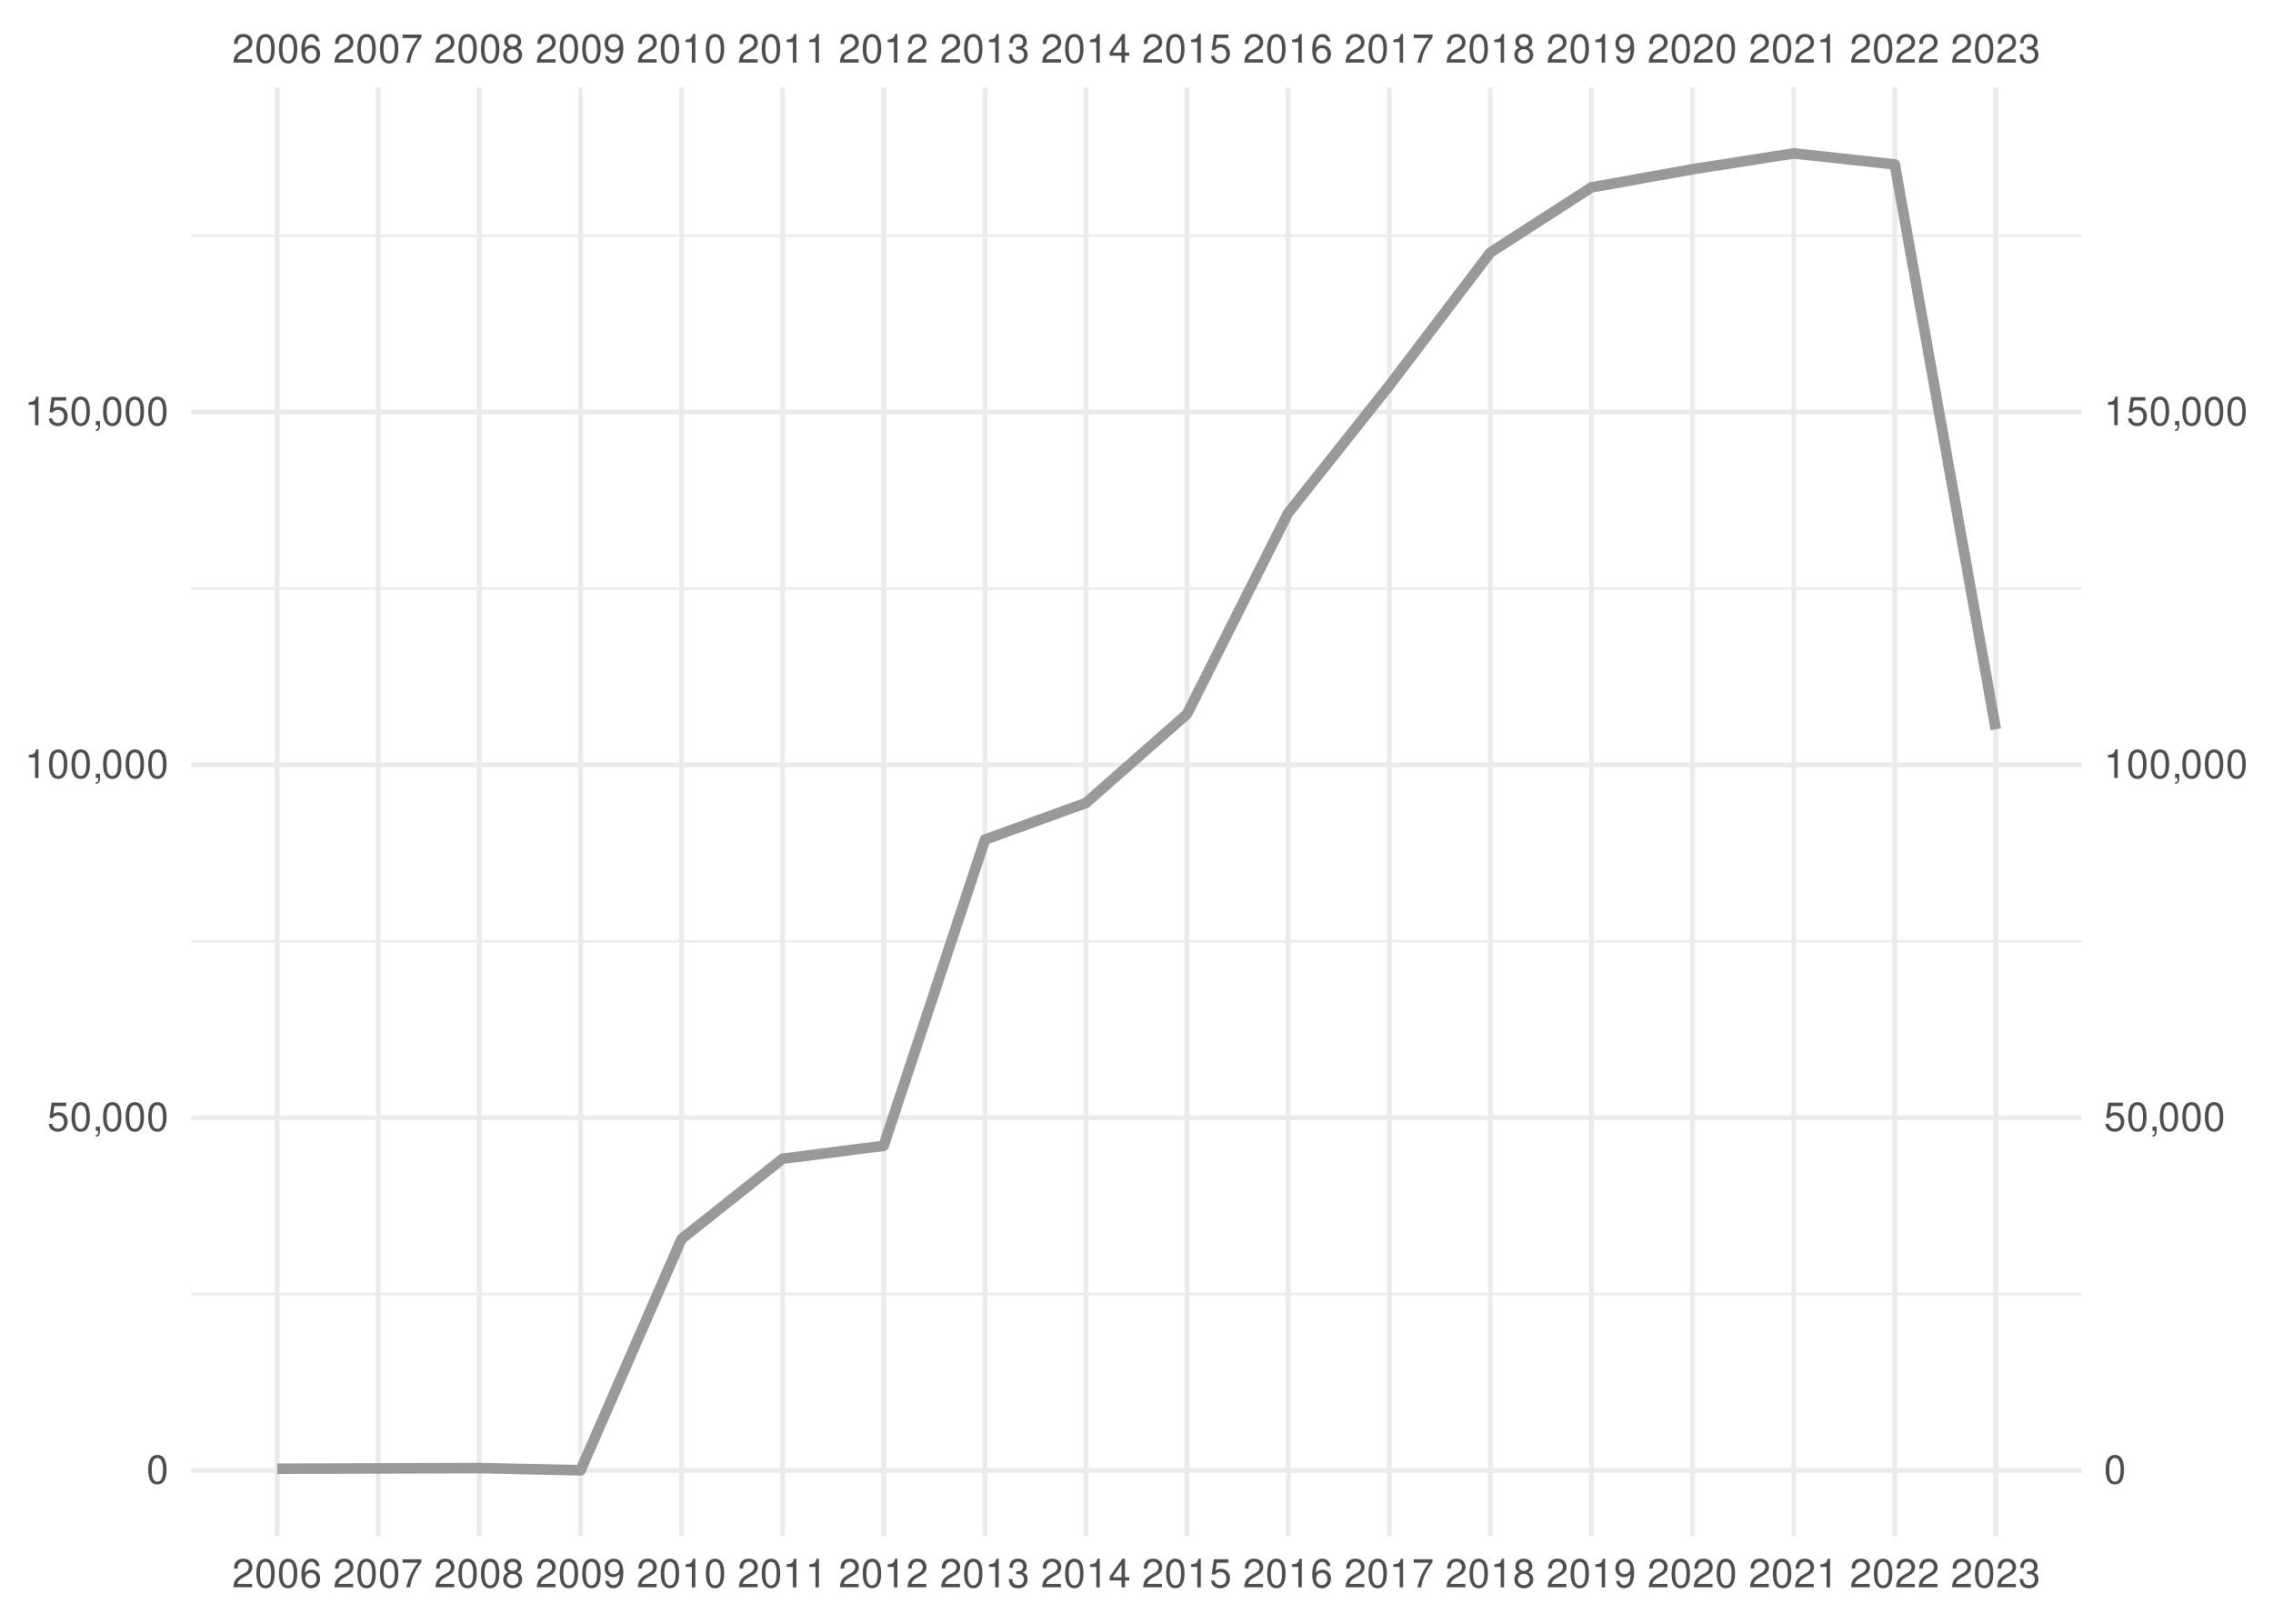
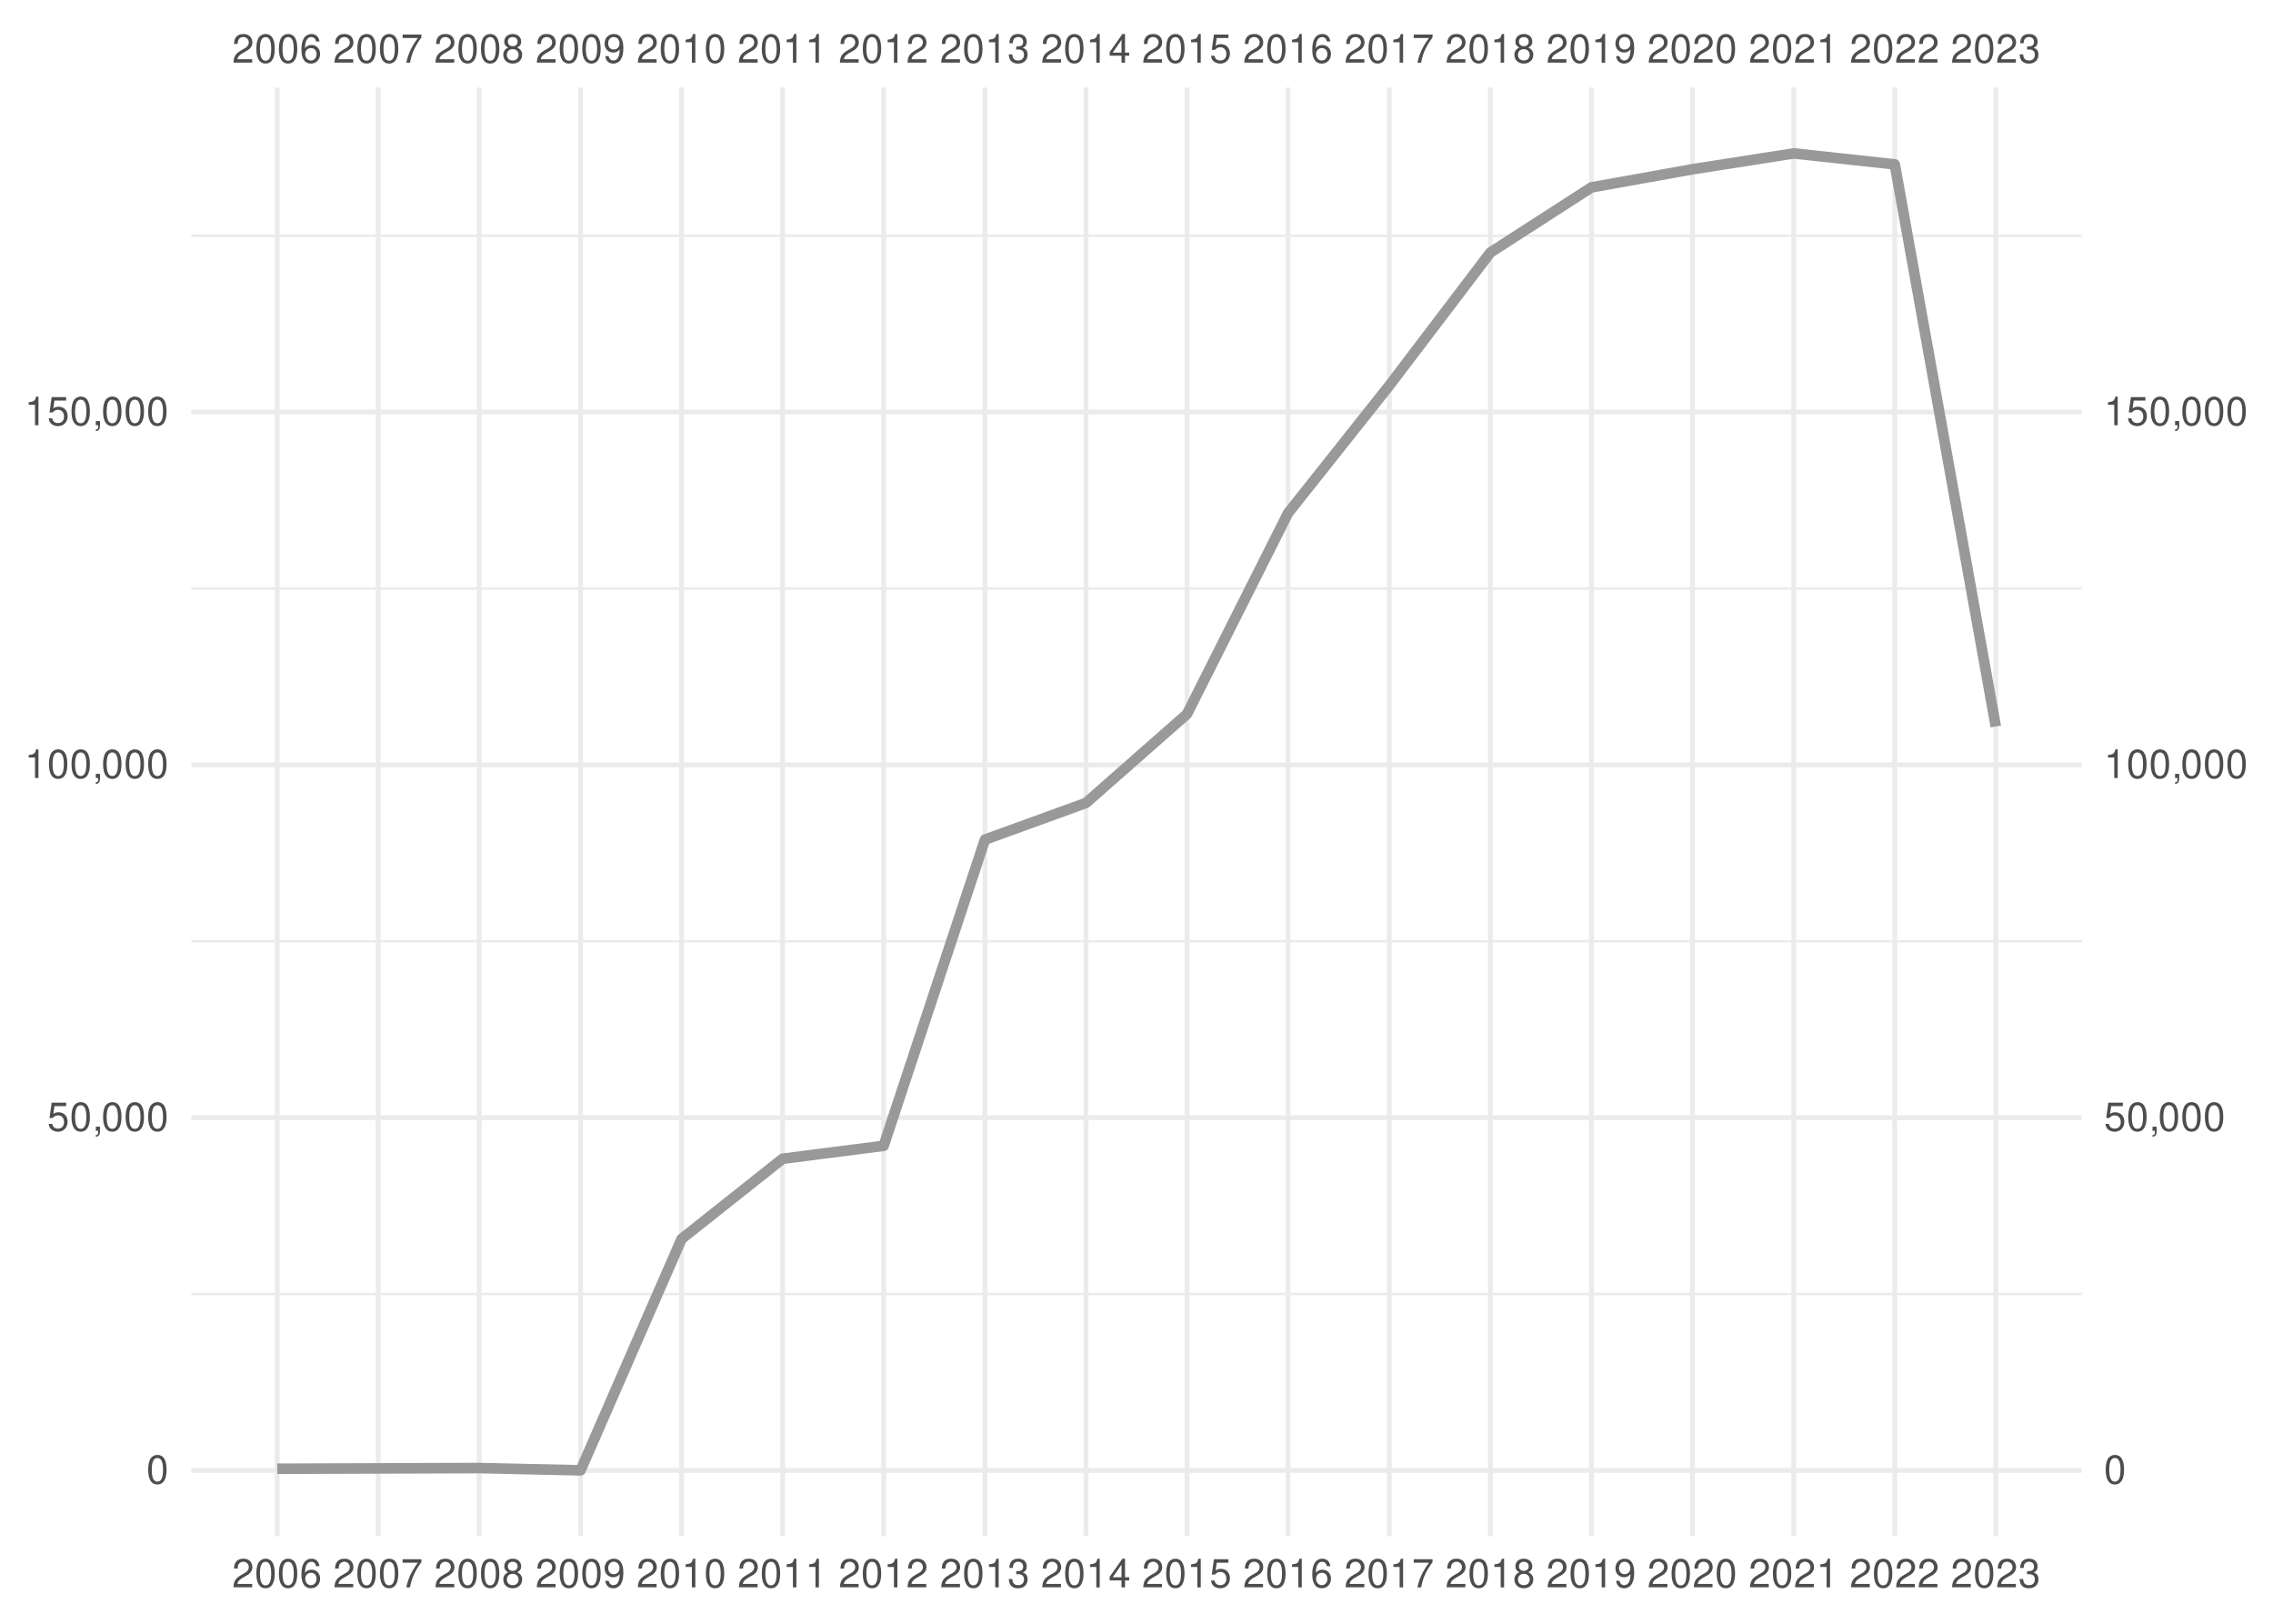
<svg xmlns="http://www.w3.org/2000/svg" xmlns:xlink="http://www.w3.org/1999/xlink" width="504pt" height="360pt" viewBox="0 0 504 360" version="1.1">
  <defs>
    <g>
      <symbol overflow="visible" id="glyph0-0">
        <path style="stroke:none;" d="" />
      </symbol>
      <symbol overflow="visible" id="glyph0-1">
        <path style="stroke:none;" d="M 4.453 -0.766 L 1.172 -0.766 C 1.25 -1.297 1.531 -1.625 2.297 -2.094 L 3.172 -2.594 C 4.047 -3.062 4.5 -3.719 4.5 -4.5 C 4.5 -5.031 4.281 -5.531 3.922 -5.875 C 3.547 -6.203 3.094 -6.359 2.5 -6.359 C 1.703 -6.359 1.125 -6.078 0.781 -5.531 C 0.547 -5.203 0.453 -4.797 0.438 -4.156 L 1.219 -4.156 C 1.234 -4.594 1.297 -4.844 1.406 -5.062 C 1.594 -5.438 2 -5.688 2.469 -5.688 C 3.172 -5.688 3.703 -5.172 3.703 -4.484 C 3.703 -3.969 3.406 -3.531 2.859 -3.219 L 2.047 -2.75 C 0.75 -2 0.375 -1.406 0.297 -0.016 L 4.453 -0.016 Z M 4.453 -0.766 " />
      </symbol>
      <symbol overflow="visible" id="glyph0-2">
        <path style="stroke:none;" d="M 2.422 -6.359 C 1.844 -6.359 1.312 -6.094 0.984 -5.672 C 0.578 -5.109 0.375 -4.25 0.375 -3.078 C 0.375 -0.938 1.078 0.203 2.422 0.203 C 3.734 0.203 4.453 -0.938 4.453 -3.031 C 4.453 -4.25 4.266 -5.078 3.859 -5.672 C 3.531 -6.109 3.016 -6.359 2.422 -6.359 Z M 2.422 -5.672 C 3.25 -5.672 3.672 -4.828 3.672 -3.094 C 3.672 -1.281 3.266 -0.438 2.406 -0.438 C 1.578 -0.438 1.172 -1.312 1.172 -3.062 C 1.172 -4.828 1.578 -5.672 2.422 -5.672 Z M 2.422 -5.672 " />
      </symbol>
      <symbol overflow="visible" id="glyph0-3">
        <path style="stroke:none;" d="M 4.375 -4.703 C 4.234 -5.75 3.562 -6.359 2.609 -6.359 C 1.922 -6.359 1.312 -6.031 0.938 -5.453 C 0.547 -4.828 0.375 -4.062 0.375 -2.906 C 0.375 -1.828 0.531 -1.156 0.906 -0.594 C 1.234 -0.078 1.781 0.203 2.469 0.203 C 3.656 0.203 4.516 -0.688 4.516 -1.922 C 4.516 -3.094 3.719 -3.922 2.609 -3.922 C 1.984 -3.922 1.5 -3.688 1.172 -3.234 C 1.172 -4.797 1.672 -5.672 2.562 -5.672 C 3.109 -5.672 3.484 -5.328 3.609 -4.703 Z M 2.5 -3.234 C 3.25 -3.234 3.719 -2.703 3.719 -1.859 C 3.719 -1.062 3.188 -0.484 2.484 -0.484 C 1.766 -0.484 1.219 -1.094 1.219 -1.906 C 1.219 -2.688 1.734 -3.234 2.5 -3.234 Z M 2.5 -3.234 " />
      </symbol>
      <symbol overflow="visible" id="glyph0-4">
        <path style="stroke:none;" d="M 4.578 -6.234 L 0.406 -6.234 L 0.406 -5.469 L 3.781 -5.469 C 2.281 -3.359 1.688 -2.047 1.219 0 L 2.047 0 C 2.391 -2 3.172 -3.719 4.578 -5.594 Z M 4.578 -6.234 " />
      </symbol>
      <symbol overflow="visible" id="glyph0-5">
        <path style="stroke:none;" d="M 3.438 -3.359 C 4.094 -3.75 4.297 -4.062 4.297 -4.656 C 4.297 -5.672 3.531 -6.359 2.422 -6.359 C 1.312 -6.359 0.547 -5.672 0.547 -4.672 C 0.547 -4.062 0.75 -3.75 1.391 -3.359 C 0.672 -2.984 0.328 -2.469 0.328 -1.766 C 0.328 -0.609 1.172 0.203 2.422 0.203 C 3.656 0.203 4.516 -0.609 4.516 -1.766 C 4.516 -2.469 4.156 -2.984 3.438 -3.359 Z M 2.422 -5.672 C 3.078 -5.672 3.5 -5.281 3.5 -4.641 C 3.5 -4.047 3.062 -3.656 2.422 -3.656 C 1.766 -3.656 1.344 -4.047 1.344 -4.656 C 1.344 -5.281 1.766 -5.672 2.422 -5.672 Z M 2.422 -3 C 3.188 -3 3.719 -2.484 3.719 -1.75 C 3.719 -0.984 3.203 -0.484 2.406 -0.484 C 1.641 -0.484 1.125 -1 1.125 -1.734 C 1.125 -2.5 1.641 -3 2.422 -3 Z M 2.422 -3 " />
      </symbol>
      <symbol overflow="visible" id="glyph0-6">
        <path style="stroke:none;" d="M 0.469 -1.453 C 0.609 -0.406 1.281 0.203 2.234 0.203 C 2.922 0.203 3.547 -0.125 3.922 -0.703 C 4.297 -1.328 4.484 -2.109 4.484 -3.25 C 4.484 -4.328 4.312 -5 3.953 -5.562 C 3.609 -6.094 3.062 -6.359 2.375 -6.359 C 1.188 -6.359 0.328 -5.469 0.328 -4.234 C 0.328 -3.062 1.125 -2.25 2.25 -2.25 C 2.844 -2.25 3.281 -2.453 3.672 -2.938 C 3.672 -1.359 3.172 -0.484 2.281 -0.484 C 1.734 -0.484 1.359 -0.828 1.234 -1.453 Z M 2.359 -5.688 C 3.094 -5.688 3.641 -5.078 3.641 -4.25 C 3.641 -3.469 3.109 -2.922 2.344 -2.922 C 1.594 -2.922 1.125 -3.453 1.125 -4.297 C 1.125 -5.109 1.641 -5.688 2.359 -5.688 Z M 2.359 -5.688 " />
      </symbol>
      <symbol overflow="visible" id="glyph0-7">
        <path style="stroke:none;" d="M 2.281 -4.531 L 2.281 0 L 3.047 0 L 3.047 -6.359 L 2.547 -6.359 C 2.266 -5.391 2.094 -5.25 0.891 -5.094 L 0.891 -4.531 Z M 2.281 -4.531 " />
      </symbol>
      <symbol overflow="visible" id="glyph0-8">
        <path style="stroke:none;" d="M 1.938 -2.922 L 2.359 -2.922 C 3.203 -2.922 3.656 -2.531 3.656 -1.766 C 3.656 -0.969 3.172 -0.484 2.375 -0.484 C 1.516 -0.484 1.109 -0.922 1.062 -1.844 L 0.281 -1.844 C 0.312 -1.344 0.406 -1 0.547 -0.719 C 0.875 -0.109 1.484 0.203 2.344 0.203 C 3.625 0.203 4.453 -0.578 4.453 -1.781 C 4.453 -2.594 4.141 -3.031 3.391 -3.297 C 3.969 -3.531 4.266 -3.969 4.266 -4.609 C 4.266 -5.703 3.547 -6.359 2.359 -6.359 C 1.109 -6.359 0.438 -5.656 0.406 -4.312 L 1.188 -4.312 C 1.203 -4.703 1.234 -4.922 1.328 -5.109 C 1.5 -5.469 1.891 -5.688 2.375 -5.688 C 3.062 -5.688 3.469 -5.266 3.469 -4.578 C 3.469 -4.141 3.312 -3.859 2.969 -3.719 C 2.766 -3.625 2.484 -3.594 1.938 -3.578 Z M 1.938 -2.922 " />
      </symbol>
      <symbol overflow="visible" id="glyph0-9">
        <path style="stroke:none;" d="M 2.875 -1.547 L 2.875 0 L 3.656 0 L 3.656 -1.547 L 4.578 -1.547 L 4.578 -2.234 L 3.656 -2.234 L 3.656 -6.359 L 3.078 -6.359 L 0.25 -2.359 L 0.25 -1.547 Z M 2.875 -2.234 L 0.922 -2.234 L 2.875 -5.047 Z M 2.875 -2.234 " />
      </symbol>
      <symbol overflow="visible" id="glyph0-10">
        <path style="stroke:none;" d="M 4.188 -6.234 L 0.969 -6.234 L 0.5 -2.844 L 1.219 -2.844 C 1.578 -3.266 1.875 -3.422 2.359 -3.422 C 3.203 -3.422 3.719 -2.844 3.719 -1.922 C 3.719 -1.031 3.203 -0.484 2.359 -0.484 C 1.688 -0.484 1.266 -0.828 1.078 -1.531 L 0.312 -1.531 C 0.406 -1.016 0.5 -0.781 0.688 -0.547 C 1.031 -0.078 1.672 0.203 2.375 0.203 C 3.641 0.203 4.516 -0.719 4.516 -2.031 C 4.516 -3.266 3.688 -4.109 2.5 -4.109 C 2.062 -4.109 1.703 -4 1.344 -3.734 L 1.594 -5.469 L 4.188 -5.469 Z M 4.188 -6.234 " />
      </symbol>
      <symbol overflow="visible" id="glyph0-11">
        <path style="stroke:none;" d="M 0.766 -0.922 L 0.766 0 L 1.297 0 L 1.297 0.156 C 1.297 0.766 1.172 0.938 0.766 0.953 L 0.766 1.297 C 1.344 1.312 1.688 0.891 1.688 0.141 L 1.688 -0.922 Z M 0.766 -0.922 " />
      </symbol>
    </g>
    <clipPath id="clip1">
      <path d="M 42.41 286 L 461.59 286 L 461.59 288 L 42.41 288 Z M 42.41 286 " />
    </clipPath>
    <clipPath id="clip2">
      <path d="M 42.41 208 L 461.59 208 L 461.59 209 L 42.41 209 Z M 42.41 208 " />
    </clipPath>
    <clipPath id="clip3">
      <path d="M 42.41 130 L 461.59 130 L 461.59 131 L 42.41 131 Z M 42.41 130 " />
    </clipPath>
    <clipPath id="clip4">
      <path d="M 42.41 51 L 461.59 51 L 461.59 53 L 42.41 53 Z M 42.41 51 " />
    </clipPath>
    <clipPath id="clip5">
      <path d="M 42.41 325 L 461.59 325 L 461.59 327 L 42.41 327 Z M 42.41 325 " />
    </clipPath>
    <clipPath id="clip6">
      <path d="M 42.41 247 L 461.59 247 L 461.59 249 L 42.41 249 Z M 42.41 247 " />
    </clipPath>
    <clipPath id="clip7">
      <path d="M 42.41 169 L 461.59 169 L 461.59 171 L 42.41 171 Z M 42.41 169 " />
    </clipPath>
    <clipPath id="clip8">
      <path d="M 42.41 90 L 461.59 90 L 461.59 92 L 42.41 92 Z M 42.41 90 " />
    </clipPath>
    <clipPath id="clip9">
      <path d="M 60 19.41 L 62 19.41 L 62 340.59 L 60 340.59 Z M 60 19.41 " />
    </clipPath>
    <clipPath id="clip10">
      <path d="M 83 19.41 L 85 19.41 L 85 340.59 L 83 340.59 Z M 83 19.41 " />
    </clipPath>
    <clipPath id="clip11">
      <path d="M 105 19.41 L 107 19.41 L 107 340.59 L 105 340.59 Z M 105 19.41 " />
    </clipPath>
    <clipPath id="clip12">
      <path d="M 128 19.41 L 130 19.41 L 130 340.59 L 128 340.59 Z M 128 19.41 " />
    </clipPath>
    <clipPath id="clip13">
      <path d="M 150 19.41 L 152 19.41 L 152 340.59 L 150 340.59 Z M 150 19.41 " />
    </clipPath>
    <clipPath id="clip14">
      <path d="M 173 19.41 L 175 19.41 L 175 340.59 L 173 340.59 Z M 173 19.41 " />
    </clipPath>
    <clipPath id="clip15">
      <path d="M 195 19.41 L 197 19.41 L 197 340.59 L 195 340.59 Z M 195 19.41 " />
    </clipPath>
    <clipPath id="clip16">
      <path d="M 217 19.41 L 219 19.41 L 219 340.59 L 217 340.59 Z M 217 19.41 " />
    </clipPath>
    <clipPath id="clip17">
      <path d="M 240 19.41 L 242 19.41 L 242 340.59 L 240 340.59 Z M 240 19.41 " />
    </clipPath>
    <clipPath id="clip18">
      <path d="M 262 19.41 L 264 19.41 L 264 340.59 L 262 340.59 Z M 262 19.41 " />
    </clipPath>
    <clipPath id="clip19">
      <path d="M 285 19.41 L 287 19.41 L 287 340.59 L 285 340.59 Z M 285 19.41 " />
    </clipPath>
    <clipPath id="clip20">
      <path d="M 307 19.41 L 309 19.41 L 309 340.59 L 307 340.59 Z M 307 19.41 " />
    </clipPath>
    <clipPath id="clip21">
      <path d="M 329 19.41 L 331 19.41 L 331 340.59 L 329 340.59 Z M 329 19.41 " />
    </clipPath>
    <clipPath id="clip22">
      <path d="M 352 19.41 L 354 19.41 L 354 340.59 L 352 340.59 Z M 352 19.41 " />
    </clipPath>
    <clipPath id="clip23">
      <path d="M 374 19.41 L 376 19.41 L 376 340.59 L 374 340.59 Z M 374 19.41 " />
    </clipPath>
    <clipPath id="clip24">
      <path d="M 397 19.41 L 399 19.41 L 399 340.59 L 397 340.59 Z M 397 19.41 " />
    </clipPath>
    <clipPath id="clip25">
      <path d="M 419 19.41 L 421 19.41 L 421 340.59 L 419 340.59 Z M 419 19.41 " />
    </clipPath>
    <clipPath id="clip26">
      <path d="M 442 19.41 L 444 19.41 L 444 340.59 L 442 340.59 Z M 442 19.41 " />
    </clipPath>
  </defs>
  <g id="surface41">
    <rect x="0" y="0" width="504" height="360" style="fill:rgb(100%,100%,100%);fill-opacity:1;stroke:none;" />
    <g clip-path="url(#clip1)" clip-rule="nonzero">
      <path style="fill:none;stroke-width:0.533;stroke-linecap:butt;stroke-linejoin:round;stroke:rgb(92.157%,92.157%,92.157%);stroke-opacity:1;stroke-miterlimit:10;" d="M 42.41 286.902 L 461.59 286.902 " />
    </g>
    <g clip-path="url(#clip2)" clip-rule="nonzero">
      <path style="fill:none;stroke-width:0.533;stroke-linecap:butt;stroke-linejoin:round;stroke:rgb(92.157%,92.157%,92.157%);stroke-opacity:1;stroke-miterlimit:10;" d="M 42.41 208.688 L 461.59 208.688 " />
    </g>
    <g clip-path="url(#clip3)" clip-rule="nonzero">
      <path style="fill:none;stroke-width:0.533;stroke-linecap:butt;stroke-linejoin:round;stroke:rgb(92.157%,92.157%,92.157%);stroke-opacity:1;stroke-miterlimit:10;" d="M 42.41 130.473 L 461.59 130.473 " />
    </g>
    <g clip-path="url(#clip4)" clip-rule="nonzero">
      <path style="fill:none;stroke-width:0.533;stroke-linecap:butt;stroke-linejoin:round;stroke:rgb(92.157%,92.157%,92.157%);stroke-opacity:1;stroke-miterlimit:10;" d="M 42.41 52.258 L 461.59 52.258 " />
    </g>
    <g clip-path="url(#clip5)" clip-rule="nonzero">
      <path style="fill:none;stroke-width:1.067;stroke-linecap:butt;stroke-linejoin:round;stroke:rgb(92.157%,92.157%,92.157%);stroke-opacity:1;stroke-miterlimit:10;" d="M 42.41 326.012 L 461.59 326.012 " />
    </g>
    <g clip-path="url(#clip6)" clip-rule="nonzero">
      <path style="fill:none;stroke-width:1.067;stroke-linecap:butt;stroke-linejoin:round;stroke:rgb(92.157%,92.157%,92.157%);stroke-opacity:1;stroke-miterlimit:10;" d="M 42.41 247.797 L 461.59 247.797 " />
    </g>
    <g clip-path="url(#clip7)" clip-rule="nonzero">
      <path style="fill:none;stroke-width:1.067;stroke-linecap:butt;stroke-linejoin:round;stroke:rgb(92.157%,92.157%,92.157%);stroke-opacity:1;stroke-miterlimit:10;" d="M 42.41 169.578 L 461.59 169.578 " />
    </g>
    <g clip-path="url(#clip8)" clip-rule="nonzero">
      <path style="fill:none;stroke-width:1.067;stroke-linecap:butt;stroke-linejoin:round;stroke:rgb(92.157%,92.157%,92.157%);stroke-opacity:1;stroke-miterlimit:10;" d="M 42.41 91.363 L 461.59 91.363 " />
    </g>
    <g clip-path="url(#clip9)" clip-rule="nonzero">
      <path style="fill:none;stroke-width:1.067;stroke-linecap:butt;stroke-linejoin:round;stroke:rgb(92.157%,92.157%,92.157%);stroke-opacity:1;stroke-miterlimit:10;" d="M 61.465 340.59 L 61.465 19.41 " />
    </g>
    <g clip-path="url(#clip10)" clip-rule="nonzero">
      <path style="fill:none;stroke-width:1.067;stroke-linecap:butt;stroke-linejoin:round;stroke:rgb(92.157%,92.157%,92.157%);stroke-opacity:1;stroke-miterlimit:10;" d="M 83.867 340.59 L 83.867 19.41 " />
    </g>
    <g clip-path="url(#clip11)" clip-rule="nonzero">
      <path style="fill:none;stroke-width:1.067;stroke-linecap:butt;stroke-linejoin:round;stroke:rgb(92.157%,92.157%,92.157%);stroke-opacity:1;stroke-miterlimit:10;" d="M 106.266 340.59 L 106.266 19.41 " />
    </g>
    <g clip-path="url(#clip12)" clip-rule="nonzero">
      <path style="fill:none;stroke-width:1.067;stroke-linecap:butt;stroke-linejoin:round;stroke:rgb(92.157%,92.157%,92.157%);stroke-opacity:1;stroke-miterlimit:10;" d="M 128.73 340.59 L 128.73 19.41 " />
    </g>
    <g clip-path="url(#clip13)" clip-rule="nonzero">
      <path style="fill:none;stroke-width:1.067;stroke-linecap:butt;stroke-linejoin:round;stroke:rgb(92.157%,92.157%,92.157%);stroke-opacity:1;stroke-miterlimit:10;" d="M 151.133 340.59 L 151.133 19.41 " />
    </g>
    <g clip-path="url(#clip14)" clip-rule="nonzero">
      <path style="fill:none;stroke-width:1.067;stroke-linecap:butt;stroke-linejoin:round;stroke:rgb(92.157%,92.157%,92.157%);stroke-opacity:1;stroke-miterlimit:10;" d="M 173.535 340.59 L 173.535 19.41 " />
    </g>
    <g clip-path="url(#clip15)" clip-rule="nonzero">
      <path style="fill:none;stroke-width:1.067;stroke-linecap:butt;stroke-linejoin:round;stroke:rgb(92.157%,92.157%,92.157%);stroke-opacity:1;stroke-miterlimit:10;" d="M 195.934 340.59 L 195.934 19.41 " />
    </g>
    <g clip-path="url(#clip16)" clip-rule="nonzero">
      <path style="fill:none;stroke-width:1.067;stroke-linecap:butt;stroke-linejoin:round;stroke:rgb(92.157%,92.157%,92.157%);stroke-opacity:1;stroke-miterlimit:10;" d="M 218.398 340.59 L 218.398 19.41 " />
    </g>
    <g clip-path="url(#clip17)" clip-rule="nonzero">
      <path style="fill:none;stroke-width:1.067;stroke-linecap:butt;stroke-linejoin:round;stroke:rgb(92.157%,92.157%,92.157%);stroke-opacity:1;stroke-miterlimit:10;" d="M 240.801 340.59 L 240.801 19.41 " />
    </g>
    <g clip-path="url(#clip18)" clip-rule="nonzero">
      <path style="fill:none;stroke-width:1.067;stroke-linecap:butt;stroke-linejoin:round;stroke:rgb(92.157%,92.157%,92.157%);stroke-opacity:1;stroke-miterlimit:10;" d="M 263.199 340.59 L 263.199 19.41 " />
    </g>
    <g clip-path="url(#clip19)" clip-rule="nonzero">
      <path style="fill:none;stroke-width:1.067;stroke-linecap:butt;stroke-linejoin:round;stroke:rgb(92.157%,92.157%,92.157%);stroke-opacity:1;stroke-miterlimit:10;" d="M 285.602 340.59 L 285.602 19.41 " />
    </g>
    <g clip-path="url(#clip20)" clip-rule="nonzero">
      <path style="fill:none;stroke-width:1.067;stroke-linecap:butt;stroke-linejoin:round;stroke:rgb(92.157%,92.157%,92.157%);stroke-opacity:1;stroke-miterlimit:10;" d="M 308.066 340.59 L 308.066 19.41 " />
    </g>
    <g clip-path="url(#clip21)" clip-rule="nonzero">
      <path style="fill:none;stroke-width:1.067;stroke-linecap:butt;stroke-linejoin:round;stroke:rgb(92.157%,92.157%,92.157%);stroke-opacity:1;stroke-miterlimit:10;" d="M 330.465 340.59 L 330.465 19.41 " />
    </g>
    <g clip-path="url(#clip22)" clip-rule="nonzero">
      <path style="fill:none;stroke-width:1.067;stroke-linecap:butt;stroke-linejoin:round;stroke:rgb(92.157%,92.157%,92.157%);stroke-opacity:1;stroke-miterlimit:10;" d="M 352.867 340.59 L 352.867 19.41 " />
    </g>
    <g clip-path="url(#clip23)" clip-rule="nonzero">
      <path style="fill:none;stroke-width:1.067;stroke-linecap:butt;stroke-linejoin:round;stroke:rgb(92.157%,92.157%,92.157%);stroke-opacity:1;stroke-miterlimit:10;" d="M 375.27 340.59 L 375.27 19.41 " />
    </g>
    <g clip-path="url(#clip24)" clip-rule="nonzero">
      <path style="fill:none;stroke-width:1.067;stroke-linecap:butt;stroke-linejoin:round;stroke:rgb(92.157%,92.157%,92.157%);stroke-opacity:1;stroke-miterlimit:10;" d="M 397.734 340.59 L 397.734 19.41 " />
    </g>
    <g clip-path="url(#clip25)" clip-rule="nonzero">
      <path style="fill:none;stroke-width:1.067;stroke-linecap:butt;stroke-linejoin:round;stroke:rgb(92.157%,92.157%,92.157%);stroke-opacity:1;stroke-miterlimit:10;" d="M 420.133 340.59 L 420.133 19.41 " />
    </g>
    <g clip-path="url(#clip26)" clip-rule="nonzero">
      <path style="fill:none;stroke-width:1.067;stroke-linecap:butt;stroke-linejoin:round;stroke:rgb(92.157%,92.157%,92.157%);stroke-opacity:1;stroke-miterlimit:10;" d="M 442.535 340.59 L 442.535 19.41 " />
    </g>
-     <path style="fill:none;stroke-width:2.347;stroke-linecap:butt;stroke-linejoin:round;stroke:rgb(60%,60%,60%);stroke-opacity:1;stroke-miterlimit:10;" d="M 61.465 325.637 L 106.266 325.484 L 128.73 325.988 L 151.133 274.68 L 173.535 256.906 L 195.934 254.039 L 218.398 186.152 L 240.801 178.02 L 263.199 158.309 L 285.602 113.762 L 308.066 85.469 L 330.465 55.988 L 352.867 41.547 L 375.27 37.531 L 397.734 34.012 L 420.133 36.445 L 442.535 161.684 " />
+     <path style="fill:none;stroke-width:2.347;stroke-linecap:butt;stroke-linejoin:round;stroke:rgb(60%,60%,60%);stroke-opacity:1;stroke-miterlimit:10;" d="M 61.465 325.637 L 106.266 325.484 L 128.73 325.988 L 151.133 274.68 L 173.535 256.906 L 195.934 254.039 L 218.398 186.152 L 240.801 178.02 L 263.199 158.309 L 285.602 113.762 L 308.066 85.469 L 330.465 55.988 L 352.867 41.547 L 375.27 37.531 L 397.734 34.012 L 420.133 36.445 L 442.535 161.062 " />
    <g style="fill:rgb(30.196%,30.196%,30.196%);fill-opacity:1;">
      <use xlink:href="#glyph0-1" x="51.465" y="13.896" />
      <use xlink:href="#glyph0-2" x="56.465" y="13.896" />
      <use xlink:href="#glyph0-2" x="61.465" y="13.896" />
      <use xlink:href="#glyph0-3" x="66.465" y="13.896" />
    </g>
    <g style="fill:rgb(30.196%,30.196%,30.196%);fill-opacity:1;">
      <use xlink:href="#glyph0-1" x="73.867" y="13.896" />
      <use xlink:href="#glyph0-2" x="78.867" y="13.896" />
      <use xlink:href="#glyph0-2" x="83.867" y="13.896" />
      <use xlink:href="#glyph0-4" x="88.867" y="13.896" />
    </g>
    <g style="fill:rgb(30.196%,30.196%,30.196%);fill-opacity:1;">
      <use xlink:href="#glyph0-1" x="96.266" y="13.896" />
      <use xlink:href="#glyph0-2" x="101.266" y="13.896" />
      <use xlink:href="#glyph0-2" x="106.266" y="13.896" />
      <use xlink:href="#glyph0-5" x="111.266" y="13.896" />
    </g>
    <g style="fill:rgb(30.196%,30.196%,30.196%);fill-opacity:1;">
      <use xlink:href="#glyph0-1" x="118.73" y="13.896" />
      <use xlink:href="#glyph0-2" x="123.73" y="13.896" />
      <use xlink:href="#glyph0-2" x="128.73" y="13.896" />
      <use xlink:href="#glyph0-6" x="133.73" y="13.896" />
    </g>
    <g style="fill:rgb(30.196%,30.196%,30.196%);fill-opacity:1;">
      <use xlink:href="#glyph0-1" x="141.133" y="13.896" />
      <use xlink:href="#glyph0-2" x="146.133" y="13.896" />
      <use xlink:href="#glyph0-7" x="151.133" y="13.896" />
      <use xlink:href="#glyph0-2" x="156.133" y="13.896" />
    </g>
    <g style="fill:rgb(30.196%,30.196%,30.196%);fill-opacity:1;">
      <use xlink:href="#glyph0-1" x="163.535" y="13.896" />
      <use xlink:href="#glyph0-2" x="168.535" y="13.896" />
      <use xlink:href="#glyph0-7" x="173.535" y="13.896" />
      <use xlink:href="#glyph0-7" x="178.535" y="13.896" />
    </g>
    <g style="fill:rgb(30.196%,30.196%,30.196%);fill-opacity:1;">
      <use xlink:href="#glyph0-1" x="185.934" y="13.896" />
      <use xlink:href="#glyph0-2" x="190.934" y="13.896" />
      <use xlink:href="#glyph0-7" x="195.934" y="13.896" />
      <use xlink:href="#glyph0-1" x="200.934" y="13.896" />
    </g>
    <g style="fill:rgb(30.196%,30.196%,30.196%);fill-opacity:1;">
      <use xlink:href="#glyph0-1" x="208.398" y="13.896" />
      <use xlink:href="#glyph0-2" x="213.398" y="13.896" />
      <use xlink:href="#glyph0-7" x="218.398" y="13.896" />
      <use xlink:href="#glyph0-8" x="223.398" y="13.896" />
    </g>
    <g style="fill:rgb(30.196%,30.196%,30.196%);fill-opacity:1;">
      <use xlink:href="#glyph0-1" x="230.801" y="13.896" />
      <use xlink:href="#glyph0-2" x="235.801" y="13.896" />
      <use xlink:href="#glyph0-7" x="240.801" y="13.896" />
      <use xlink:href="#glyph0-9" x="245.801" y="13.896" />
    </g>
    <g style="fill:rgb(30.196%,30.196%,30.196%);fill-opacity:1;">
      <use xlink:href="#glyph0-1" x="253.199" y="13.896" />
      <use xlink:href="#glyph0-2" x="258.199" y="13.896" />
      <use xlink:href="#glyph0-7" x="263.199" y="13.896" />
      <use xlink:href="#glyph0-10" x="268.199" y="13.896" />
    </g>
    <g style="fill:rgb(30.196%,30.196%,30.196%);fill-opacity:1;">
      <use xlink:href="#glyph0-1" x="275.602" y="13.896" />
      <use xlink:href="#glyph0-2" x="280.602" y="13.896" />
      <use xlink:href="#glyph0-7" x="285.602" y="13.896" />
      <use xlink:href="#glyph0-3" x="290.602" y="13.896" />
    </g>
    <g style="fill:rgb(30.196%,30.196%,30.196%);fill-opacity:1;">
      <use xlink:href="#glyph0-1" x="298.066" y="13.896" />
      <use xlink:href="#glyph0-2" x="303.066" y="13.896" />
      <use xlink:href="#glyph0-7" x="308.066" y="13.896" />
      <use xlink:href="#glyph0-4" x="313.066" y="13.896" />
    </g>
    <g style="fill:rgb(30.196%,30.196%,30.196%);fill-opacity:1;">
      <use xlink:href="#glyph0-1" x="320.465" y="13.896" />
      <use xlink:href="#glyph0-2" x="325.465" y="13.896" />
      <use xlink:href="#glyph0-7" x="330.465" y="13.896" />
      <use xlink:href="#glyph0-5" x="335.465" y="13.896" />
    </g>
    <g style="fill:rgb(30.196%,30.196%,30.196%);fill-opacity:1;">
      <use xlink:href="#glyph0-1" x="342.867" y="13.896" />
      <use xlink:href="#glyph0-2" x="347.867" y="13.896" />
      <use xlink:href="#glyph0-7" x="352.867" y="13.896" />
      <use xlink:href="#glyph0-6" x="357.867" y="13.896" />
    </g>
    <g style="fill:rgb(30.196%,30.196%,30.196%);fill-opacity:1;">
      <use xlink:href="#glyph0-1" x="365.27" y="13.896" />
      <use xlink:href="#glyph0-2" x="370.27" y="13.896" />
      <use xlink:href="#glyph0-1" x="375.27" y="13.896" />
      <use xlink:href="#glyph0-2" x="380.27" y="13.896" />
    </g>
    <g style="fill:rgb(30.196%,30.196%,30.196%);fill-opacity:1;">
      <use xlink:href="#glyph0-1" x="387.734" y="13.896" />
      <use xlink:href="#glyph0-2" x="392.734" y="13.896" />
      <use xlink:href="#glyph0-1" x="397.734" y="13.896" />
      <use xlink:href="#glyph0-7" x="402.734" y="13.896" />
    </g>
    <g style="fill:rgb(30.196%,30.196%,30.196%);fill-opacity:1;">
      <use xlink:href="#glyph0-1" x="410.133" y="13.896" />
      <use xlink:href="#glyph0-2" x="415.133" y="13.896" />
      <use xlink:href="#glyph0-1" x="420.133" y="13.896" />
      <use xlink:href="#glyph0-1" x="425.133" y="13.896" />
    </g>
    <g style="fill:rgb(30.196%,30.196%,30.196%);fill-opacity:1;">
      <use xlink:href="#glyph0-1" x="432.535" y="13.896" />
      <use xlink:href="#glyph0-2" x="437.535" y="13.896" />
      <use xlink:href="#glyph0-1" x="442.535" y="13.896" />
      <use xlink:href="#glyph0-8" x="447.535" y="13.896" />
    </g>
    <g style="fill:rgb(30.196%,30.196%,30.196%);fill-opacity:1;">
      <use xlink:href="#glyph0-2" x="32.48" y="328.927" />
    </g>
    <g style="fill:rgb(30.196%,30.196%,30.196%);fill-opacity:1;">
      <use xlink:href="#glyph0-10" x="10.48" y="250.712" />
      <use xlink:href="#glyph0-2" x="15.48" y="250.712" />
      <use xlink:href="#glyph0-11" x="20.48" y="250.712" />
      <use xlink:href="#glyph0-2" x="22.48" y="250.712" />
      <use xlink:href="#glyph0-2" x="27.48" y="250.712" />
      <use xlink:href="#glyph0-2" x="32.48" y="250.712" />
    </g>
    <g style="fill:rgb(30.196%,30.196%,30.196%);fill-opacity:1;">
      <use xlink:href="#glyph0-7" x="5.48" y="172.493" />
      <use xlink:href="#glyph0-2" x="10.48" y="172.493" />
      <use xlink:href="#glyph0-2" x="15.48" y="172.493" />
      <use xlink:href="#glyph0-11" x="20.48" y="172.493" />
      <use xlink:href="#glyph0-2" x="22.48" y="172.493" />
      <use xlink:href="#glyph0-2" x="27.48" y="172.493" />
      <use xlink:href="#glyph0-2" x="32.48" y="172.493" />
    </g>
    <g style="fill:rgb(30.196%,30.196%,30.196%);fill-opacity:1;">
      <use xlink:href="#glyph0-7" x="5.48" y="94.278" />
      <use xlink:href="#glyph0-10" x="10.48" y="94.278" />
      <use xlink:href="#glyph0-2" x="15.48" y="94.278" />
      <use xlink:href="#glyph0-11" x="20.48" y="94.278" />
      <use xlink:href="#glyph0-2" x="22.48" y="94.278" />
      <use xlink:href="#glyph0-2" x="27.48" y="94.278" />
      <use xlink:href="#glyph0-2" x="32.48" y="94.278" />
    </g>
    <g style="fill:rgb(30.196%,30.196%,30.196%);fill-opacity:1;">
      <use xlink:href="#glyph0-2" x="466.52" y="328.927" />
    </g>
    <g style="fill:rgb(30.196%,30.196%,30.196%);fill-opacity:1;">
      <use xlink:href="#glyph0-10" x="466.52" y="250.712" />
      <use xlink:href="#glyph0-2" x="471.52" y="250.712" />
      <use xlink:href="#glyph0-11" x="476.52" y="250.712" />
      <use xlink:href="#glyph0-2" x="478.52" y="250.712" />
      <use xlink:href="#glyph0-2" x="483.52" y="250.712" />
      <use xlink:href="#glyph0-2" x="488.52" y="250.712" />
    </g>
    <g style="fill:rgb(30.196%,30.196%,30.196%);fill-opacity:1;">
      <use xlink:href="#glyph0-7" x="466.52" y="172.493" />
      <use xlink:href="#glyph0-2" x="471.52" y="172.493" />
      <use xlink:href="#glyph0-2" x="476.52" y="172.493" />
      <use xlink:href="#glyph0-11" x="481.52" y="172.493" />
      <use xlink:href="#glyph0-2" x="483.52" y="172.493" />
      <use xlink:href="#glyph0-2" x="488.52" y="172.493" />
      <use xlink:href="#glyph0-2" x="493.52" y="172.493" />
    </g>
    <g style="fill:rgb(30.196%,30.196%,30.196%);fill-opacity:1;">
      <use xlink:href="#glyph0-7" x="466.52" y="94.278" />
      <use xlink:href="#glyph0-10" x="471.52" y="94.278" />
      <use xlink:href="#glyph0-2" x="476.52" y="94.278" />
      <use xlink:href="#glyph0-11" x="481.52" y="94.278" />
      <use xlink:href="#glyph0-2" x="483.52" y="94.278" />
      <use xlink:href="#glyph0-2" x="488.52" y="94.278" />
      <use xlink:href="#glyph0-2" x="493.52" y="94.278" />
    </g>
    <g style="fill:rgb(30.196%,30.196%,30.196%);fill-opacity:1;">
      <use xlink:href="#glyph0-1" x="51.465" y="351.935" />
      <use xlink:href="#glyph0-2" x="56.465" y="351.935" />
      <use xlink:href="#glyph0-2" x="61.465" y="351.935" />
      <use xlink:href="#glyph0-3" x="66.465" y="351.935" />
    </g>
    <g style="fill:rgb(30.196%,30.196%,30.196%);fill-opacity:1;">
      <use xlink:href="#glyph0-1" x="73.867" y="351.935" />
      <use xlink:href="#glyph0-2" x="78.867" y="351.935" />
      <use xlink:href="#glyph0-2" x="83.867" y="351.935" />
      <use xlink:href="#glyph0-4" x="88.867" y="351.935" />
    </g>
    <g style="fill:rgb(30.196%,30.196%,30.196%);fill-opacity:1;">
      <use xlink:href="#glyph0-1" x="96.266" y="351.935" />
      <use xlink:href="#glyph0-2" x="101.266" y="351.935" />
      <use xlink:href="#glyph0-2" x="106.266" y="351.935" />
      <use xlink:href="#glyph0-5" x="111.266" y="351.935" />
    </g>
    <g style="fill:rgb(30.196%,30.196%,30.196%);fill-opacity:1;">
      <use xlink:href="#glyph0-1" x="118.73" y="351.935" />
      <use xlink:href="#glyph0-2" x="123.73" y="351.935" />
      <use xlink:href="#glyph0-2" x="128.73" y="351.935" />
      <use xlink:href="#glyph0-6" x="133.73" y="351.935" />
    </g>
    <g style="fill:rgb(30.196%,30.196%,30.196%);fill-opacity:1;">
      <use xlink:href="#glyph0-1" x="141.133" y="351.935" />
      <use xlink:href="#glyph0-2" x="146.133" y="351.935" />
      <use xlink:href="#glyph0-7" x="151.133" y="351.935" />
      <use xlink:href="#glyph0-2" x="156.133" y="351.935" />
    </g>
    <g style="fill:rgb(30.196%,30.196%,30.196%);fill-opacity:1;">
      <use xlink:href="#glyph0-1" x="163.535" y="351.935" />
      <use xlink:href="#glyph0-2" x="168.535" y="351.935" />
      <use xlink:href="#glyph0-7" x="173.535" y="351.935" />
      <use xlink:href="#glyph0-7" x="178.535" y="351.935" />
    </g>
    <g style="fill:rgb(30.196%,30.196%,30.196%);fill-opacity:1;">
      <use xlink:href="#glyph0-1" x="185.934" y="351.935" />
      <use xlink:href="#glyph0-2" x="190.934" y="351.935" />
      <use xlink:href="#glyph0-7" x="195.934" y="351.935" />
      <use xlink:href="#glyph0-1" x="200.934" y="351.935" />
    </g>
    <g style="fill:rgb(30.196%,30.196%,30.196%);fill-opacity:1;">
      <use xlink:href="#glyph0-1" x="208.398" y="351.935" />
      <use xlink:href="#glyph0-2" x="213.398" y="351.935" />
      <use xlink:href="#glyph0-7" x="218.398" y="351.935" />
      <use xlink:href="#glyph0-8" x="223.398" y="351.935" />
    </g>
    <g style="fill:rgb(30.196%,30.196%,30.196%);fill-opacity:1;">
      <use xlink:href="#glyph0-1" x="230.801" y="351.935" />
      <use xlink:href="#glyph0-2" x="235.801" y="351.935" />
      <use xlink:href="#glyph0-7" x="240.801" y="351.935" />
      <use xlink:href="#glyph0-9" x="245.801" y="351.935" />
    </g>
    <g style="fill:rgb(30.196%,30.196%,30.196%);fill-opacity:1;">
      <use xlink:href="#glyph0-1" x="253.199" y="351.935" />
      <use xlink:href="#glyph0-2" x="258.199" y="351.935" />
      <use xlink:href="#glyph0-7" x="263.199" y="351.935" />
      <use xlink:href="#glyph0-10" x="268.199" y="351.935" />
    </g>
    <g style="fill:rgb(30.196%,30.196%,30.196%);fill-opacity:1;">
      <use xlink:href="#glyph0-1" x="275.602" y="351.935" />
      <use xlink:href="#glyph0-2" x="280.602" y="351.935" />
      <use xlink:href="#glyph0-7" x="285.602" y="351.935" />
      <use xlink:href="#glyph0-3" x="290.602" y="351.935" />
    </g>
    <g style="fill:rgb(30.196%,30.196%,30.196%);fill-opacity:1;">
      <use xlink:href="#glyph0-1" x="298.066" y="351.935" />
      <use xlink:href="#glyph0-2" x="303.066" y="351.935" />
      <use xlink:href="#glyph0-7" x="308.066" y="351.935" />
      <use xlink:href="#glyph0-4" x="313.066" y="351.935" />
    </g>
    <g style="fill:rgb(30.196%,30.196%,30.196%);fill-opacity:1;">
      <use xlink:href="#glyph0-1" x="320.465" y="351.935" />
      <use xlink:href="#glyph0-2" x="325.465" y="351.935" />
      <use xlink:href="#glyph0-7" x="330.465" y="351.935" />
      <use xlink:href="#glyph0-5" x="335.465" y="351.935" />
    </g>
    <g style="fill:rgb(30.196%,30.196%,30.196%);fill-opacity:1;">
      <use xlink:href="#glyph0-1" x="342.867" y="351.935" />
      <use xlink:href="#glyph0-2" x="347.867" y="351.935" />
      <use xlink:href="#glyph0-7" x="352.867" y="351.935" />
      <use xlink:href="#glyph0-6" x="357.867" y="351.935" />
    </g>
    <g style="fill:rgb(30.196%,30.196%,30.196%);fill-opacity:1;">
      <use xlink:href="#glyph0-1" x="365.27" y="351.935" />
      <use xlink:href="#glyph0-2" x="370.27" y="351.935" />
      <use xlink:href="#glyph0-1" x="375.27" y="351.935" />
      <use xlink:href="#glyph0-2" x="380.27" y="351.935" />
    </g>
    <g style="fill:rgb(30.196%,30.196%,30.196%);fill-opacity:1;">
      <use xlink:href="#glyph0-1" x="387.734" y="351.935" />
      <use xlink:href="#glyph0-2" x="392.734" y="351.935" />
      <use xlink:href="#glyph0-1" x="397.734" y="351.935" />
      <use xlink:href="#glyph0-7" x="402.734" y="351.935" />
    </g>
    <g style="fill:rgb(30.196%,30.196%,30.196%);fill-opacity:1;">
      <use xlink:href="#glyph0-1" x="410.133" y="351.935" />
      <use xlink:href="#glyph0-2" x="415.133" y="351.935" />
      <use xlink:href="#glyph0-1" x="420.133" y="351.935" />
      <use xlink:href="#glyph0-1" x="425.133" y="351.935" />
    </g>
    <g style="fill:rgb(30.196%,30.196%,30.196%);fill-opacity:1;">
      <use xlink:href="#glyph0-1" x="432.535" y="351.935" />
      <use xlink:href="#glyph0-2" x="437.535" y="351.935" />
      <use xlink:href="#glyph0-1" x="442.535" y="351.935" />
      <use xlink:href="#glyph0-8" x="447.535" y="351.935" />
    </g>
  </g>
</svg>
